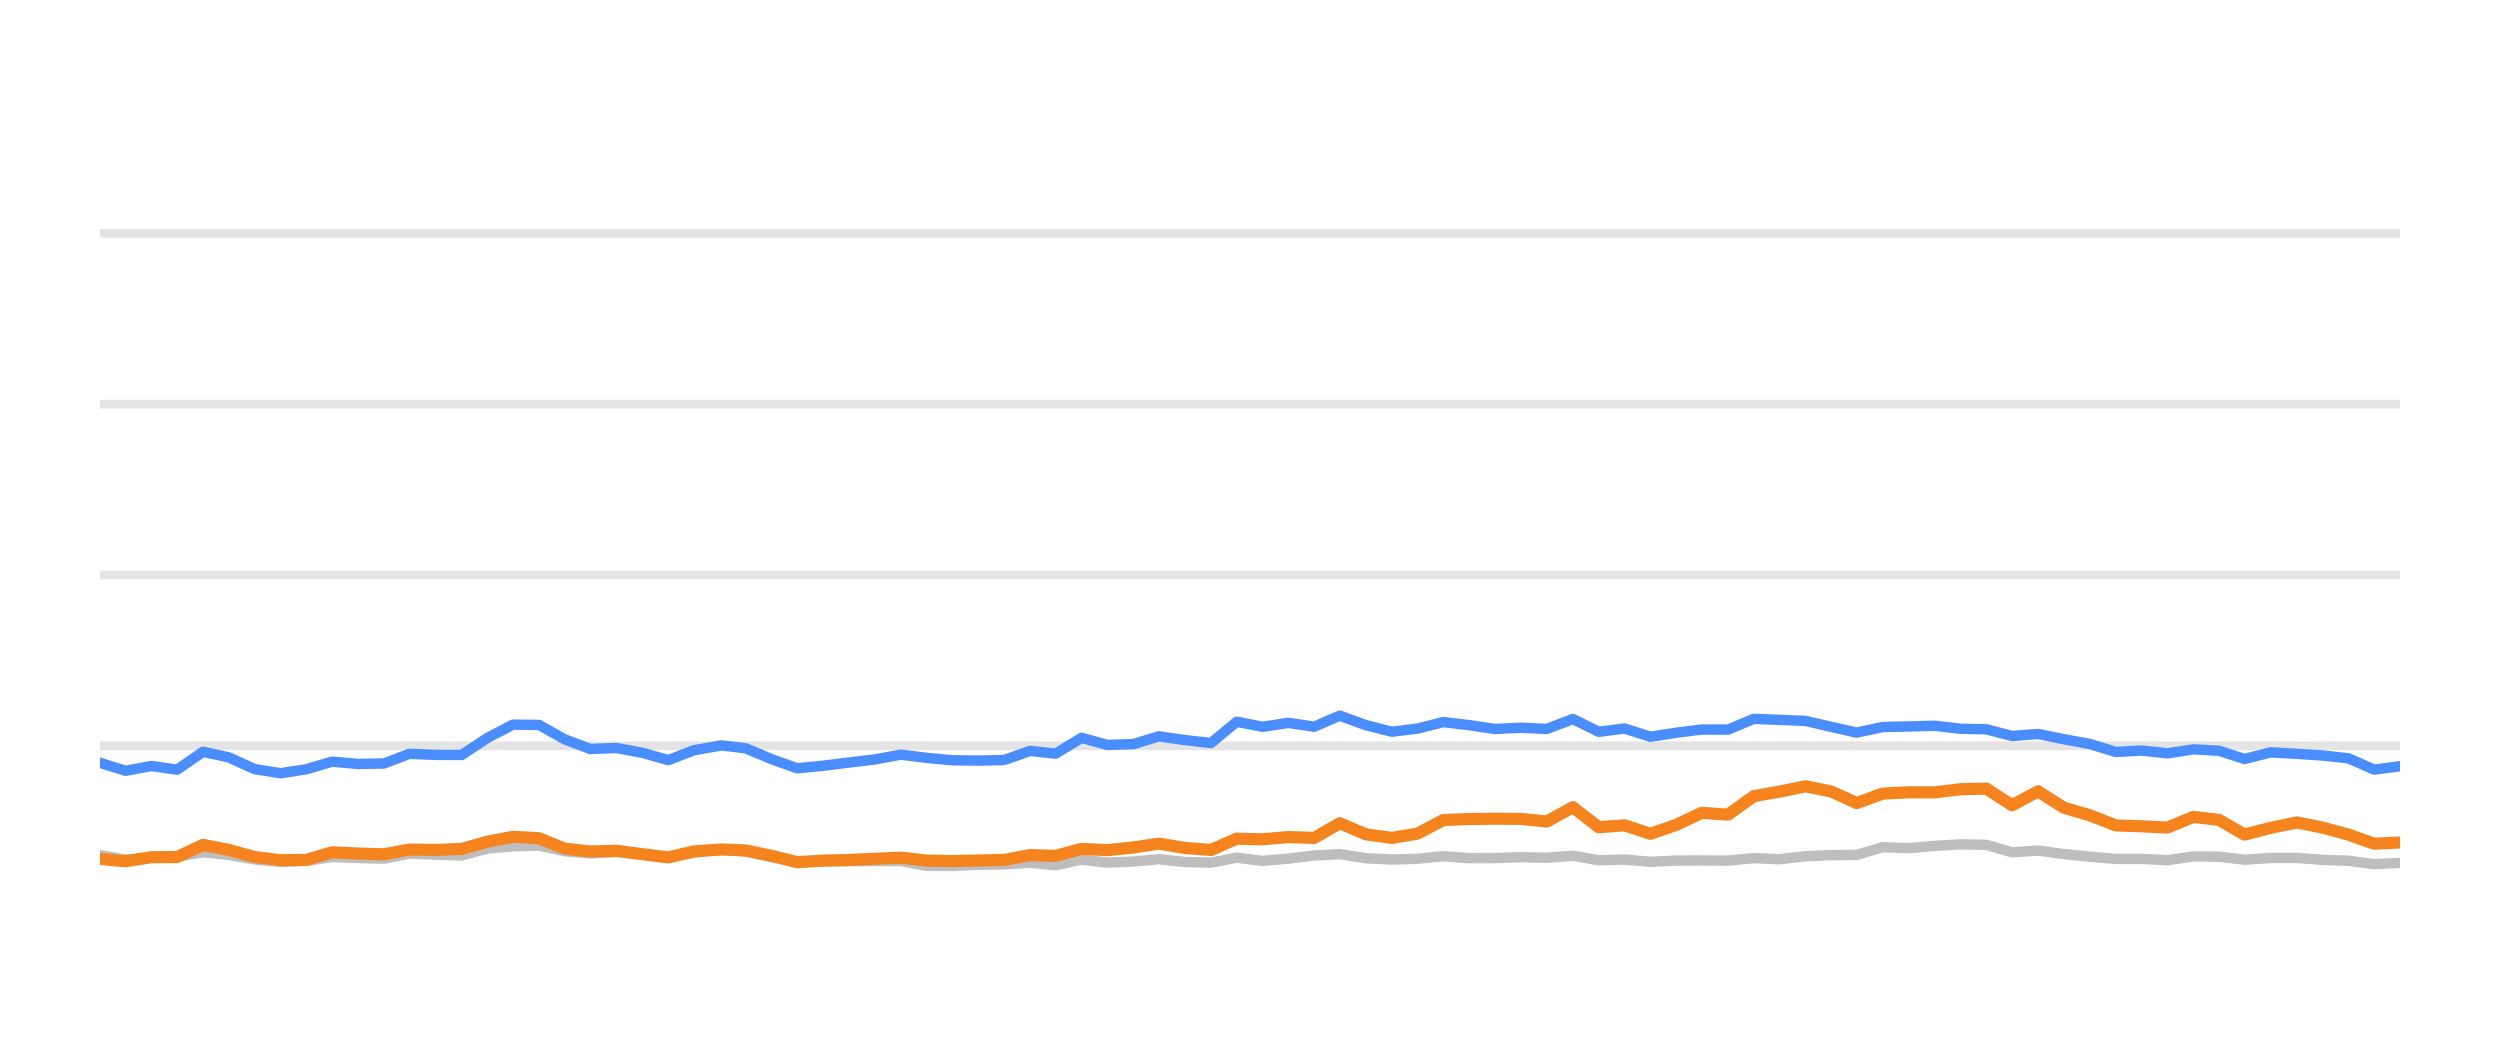
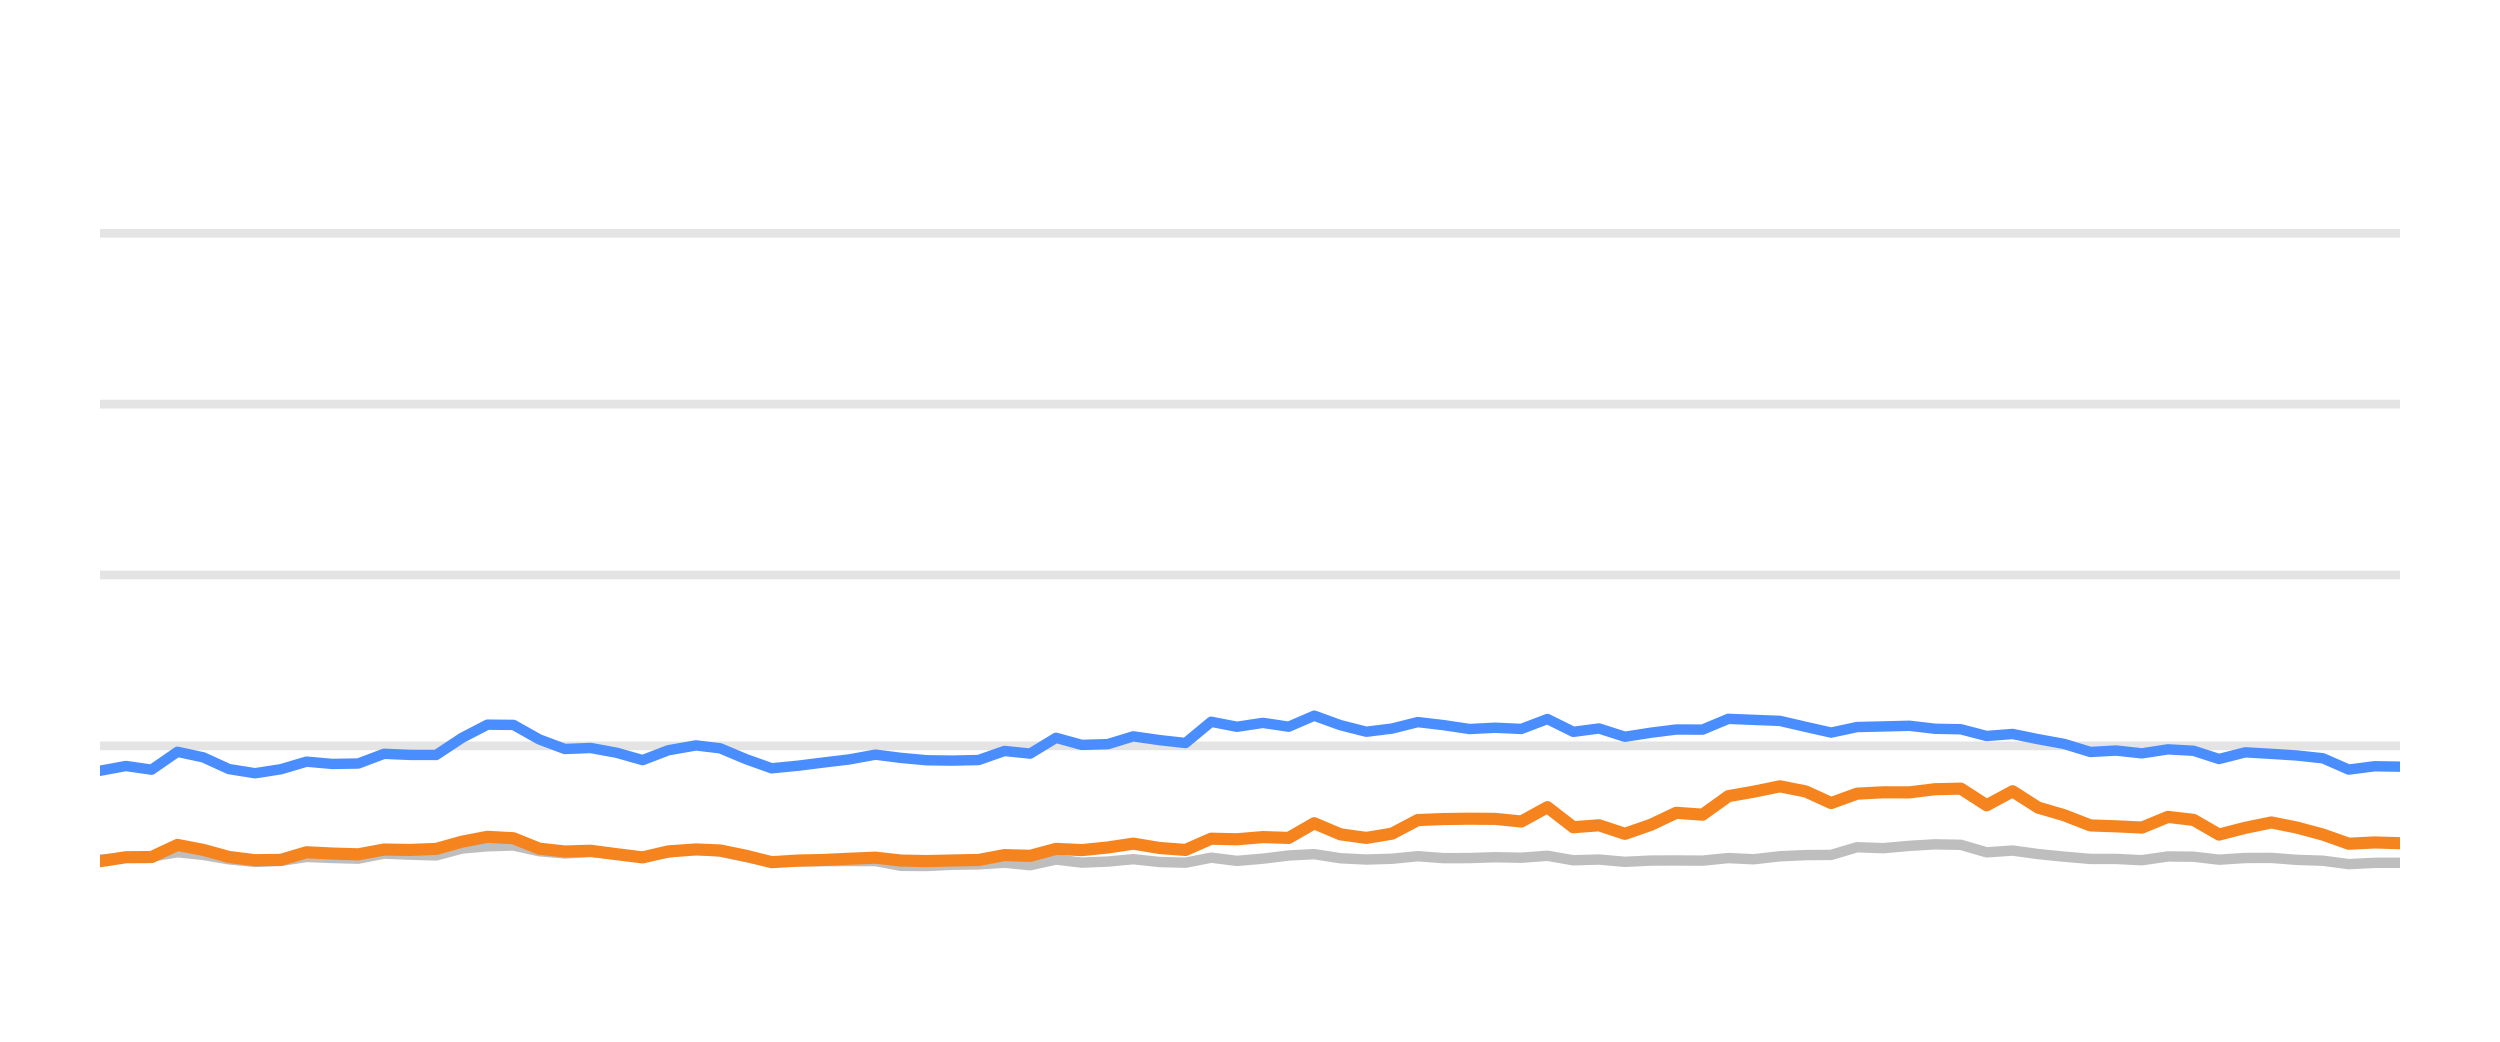
<svg xmlns="http://www.w3.org/2000/svg" width="144pt" height="60pt" viewBox="0 0 144 60" version="1.1">
  <defs>
    <style type="text/css">*{stroke-linejoin: round; stroke-linecap: butt}</style>
  </defs>
  <g id="figure_1">
    <g id="patch_1">
      <path d="M 0 60  L 144 60  L 144 0  L 0 0  L 0 60  z " style="fill: none; opacity: 0" />
    </g>
    <g id="axes_1">
      <g id="patch_2">
        <path d="M 5.76 52.8  L 138.24 52.8  L 138.24 3.6  L 5.76 3.6  L 5.76 52.8  z " style="fill: none" />
      </g>
      <g id="matplotlib.axis_1" />
      <g id="matplotlib.axis_2" />
      <g id="line2d_1">
-         <path d="M 5.76 42.96  L 138.24 42.96  " clip-path="url(#p4793653843)" style="fill: none; stroke: #b2b2b2; stroke-opacity: 0.35; stroke-width: 0.5; stroke-linecap: square" />
+         <path d="M 5.76 42.96  L 138.24 42.96  " clip-path="url(#p0f3df75f07)" style="fill: none; stroke: #b2b2b2; stroke-opacity: 0.35; stroke-width: 0.5; stroke-linecap: square" />
      </g>
      <g id="line2d_2">
-         <path d="M 5.76 33.12  L 138.24 33.12  " clip-path="url(#p4793653843)" style="fill: none; stroke: #b2b2b2; stroke-opacity: 0.35; stroke-width: 0.5; stroke-linecap: square" />
+         <path d="M 5.76 33.12  L 138.24 33.12  " clip-path="url(#p0f3df75f07)" style="fill: none; stroke: #b2b2b2; stroke-opacity: 0.35; stroke-width: 0.5; stroke-linecap: square" />
      </g>
      <g id="line2d_3">
-         <path d="M 5.76 23.28  L 138.24 23.28  " clip-path="url(#p4793653843)" style="fill: none; stroke: #b2b2b2; stroke-opacity: 0.35; stroke-width: 0.5; stroke-linecap: square" />
+         <path d="M 5.76 23.28  L 138.24 23.28  " clip-path="url(#p0f3df75f07)" style="fill: none; stroke: #b2b2b2; stroke-opacity: 0.35; stroke-width: 0.5; stroke-linecap: square" />
      </g>
      <g id="line2d_4">
-         <path d="M 5.76 13.44  L 138.24 13.44  " clip-path="url(#p4793653843)" style="fill: none; stroke: #b2b2b2; stroke-opacity: 0.35; stroke-width: 0.5; stroke-linecap: square" />
+         <path d="M 5.76 13.44  L 138.24 13.44  " clip-path="url(#p0f3df75f07)" style="fill: none; stroke: #b2b2b2; stroke-opacity: 0.35; stroke-width: 0.5; stroke-linecap: square" />
      </g>
      <g id="line2d_5">
-         <path d="M 5.76 49.253  L 7.232 49.513  L 8.723 49.405  L 10.202 49.341  L 11.693 49.09  L 13.18 49.243  L 14.656 49.499  L 16.158 49.646  L 17.65 49.587  L 19.128 49.361  L 20.615 49.42  L 22.108 49.459  L 23.593 49.169  L 25.079 49.228  L 26.595 49.272  L 28.086 48.874  L 29.548 48.746  L 31.047 48.702  L 32.535 49.031  L 34.008 49.159  L 35.487 49.08  L 36.996 49.213  L 38.487 49.366  L 39.961 49.11  L 41.56 48.908  L 42.954 49.051  L 44.444 49.371  L 45.917 49.646  L 47.425 49.627  L 48.917 49.602  L 50.395 49.597  L 51.895 49.597  L 53.363 49.873  L 54.852 49.882  L 56.327 49.809  L 57.837 49.789  L 59.329 49.691  L 60.806 49.838  L 62.296 49.509  L 63.779 49.686  L 65.28 49.627  L 66.745 49.489  L 68.259 49.651  L 69.754 49.691  L 71.232 49.4  L 72.719 49.587  L 74.213 49.459  L 75.697 49.277  L 77.168 49.199  L 78.675 49.435  L 80.167 49.509  L 81.648 49.464  L 83.131 49.317  L 84.624 49.43  L 86.116 49.425  L 87.585 49.376  L 89.096 49.405  L 90.6 49.292  L 92.09 49.553  L 93.574 49.509  L 95.064 49.641  L 96.568 49.568  L 98.017 49.563  L 99.535 49.572  L 101.022 49.425  L 102.477 49.494  L 103.99 49.322  L 105.478 49.253  L 106.941 49.243  L 108.434 48.8  L 109.952 48.854  L 111.451 48.721  L 112.918 48.633  L 114.412 48.662  L 115.898 49.095  L 117.393 48.992  L 118.862 49.194  L 120.372 49.346  L 121.874 49.474  L 123.35 49.474  L 124.843 49.548  L 126.339 49.331  L 127.815 49.346  L 129.283 49.518  L 130.794 49.42  L 132.301 49.415  L 133.766 49.528  L 135.269 49.577  L 136.751 49.774  L 138.24 49.7  " clip-path="url(#p4793653843)" style="fill: none; stroke: #bebebe; stroke-width: 0.6; stroke-linecap: round" />
+         <path d="M 5.76 49.513  L 7.251 49.405  L 8.73 49.341  L 10.221 49.09  L 11.708 49.243  L 13.184 49.499  L 14.686 49.646  L 16.178 49.587  L 17.656 49.361  L 19.143 49.42  L 20.637 49.459  L 22.122 49.169  L 23.607 49.228  L 25.123 49.272  L 26.615 48.874  L 28.077 48.746  L 29.576 48.702  L 31.064 49.031  L 32.537 49.159  L 34.016 49.08  L 35.526 49.213  L 37.017 49.366  L 38.491 49.11  L 40.089 48.908  L 41.484 49.051  L 42.973 49.371  L 44.447 49.646  L 45.955 49.627  L 47.446 49.602  L 48.925 49.597  L 50.425 49.597  L 51.893 49.873  L 53.382 49.882  L 54.857 49.809  L 56.367 49.789  L 57.859 49.691  L 59.337 49.838  L 60.827 49.509  L 62.309 49.686  L 63.81 49.627  L 65.275 49.489  L 66.79 49.651  L 68.285 49.691  L 69.763 49.4  L 71.249 49.587  L 72.743 49.459  L 74.228 49.277  L 75.699 49.199  L 77.207 49.435  L 78.698 49.509  L 80.179 49.464  L 81.662 49.317  L 83.156 49.43  L 84.647 49.425  L 86.117 49.376  L 87.628 49.405  L 89.131 49.292  L 90.622 49.553  L 92.106 49.509  L 93.596 49.641  L 95.1 49.568  L 96.549 49.563  L 98.067 49.572  L 99.554 49.425  L 101.009 49.494  L 102.523 49.322  L 104.011 49.253  L 105.474 49.243  L 106.967 48.8  L 108.484 48.854  L 109.984 48.721  L 111.451 48.633  L 112.945 48.662  L 114.431 49.095  L 115.926 48.992  L 117.395 49.194  L 118.905 49.346  L 120.407 49.474  L 121.884 49.474  L 123.377 49.548  L 124.873 49.331  L 126.349 49.346  L 127.816 49.518  L 129.327 49.42  L 130.834 49.415  L 132.299 49.528  L 133.802 49.577  L 135.285 49.774  L 136.774 49.7  L 138.24 49.695  " clip-path="url(#p0f3df75f07)" style="fill: none; stroke: #bebebe; stroke-width: 0.6; stroke-linecap: round" />
      </g>
      <g id="line2d_6">
-         <path d="M 5.76 43.939  L 7.232 44.397  L 8.723 44.121  L 10.202 44.333  L 11.693 43.304  L 13.18 43.624  L 14.656 44.298  L 16.158 44.539  L 17.65 44.308  L 19.128 43.87  L 20.615 44.003  L 22.108 43.978  L 23.593 43.418  L 25.079 43.482  L 26.595 43.486  L 28.086 42.498  L 29.548 41.74  L 31.047 41.755  L 32.535 42.591  L 34.008 43.142  L 35.487 43.083  L 36.996 43.359  L 38.487 43.782  L 39.961 43.216  L 41.56 42.935  L 42.954 43.103  L 44.444 43.728  L 45.917 44.254  L 47.425 44.106  L 48.917 43.919  L 50.395 43.742  L 51.895 43.467  L 53.363 43.654  L 54.852 43.791  L 56.327 43.811  L 57.837 43.777  L 59.329 43.255  L 60.806 43.408  L 62.296 42.498  L 63.779 42.906  L 65.28 42.862  L 66.745 42.414  L 68.259 42.63  L 69.754 42.798  L 71.232 41.573  L 72.719 41.863  L 74.213 41.637  L 75.697 41.858  L 77.168 41.223  L 78.675 41.769  L 80.167 42.148  L 81.648 41.966  L 83.131 41.592  L 84.624 41.769  L 86.116 41.991  L 87.585 41.917  L 89.096 41.986  L 90.6 41.415  L 92.09 42.153  L 93.574 41.961  L 95.064 42.438  L 96.568 42.202  L 98.017 42.02  L 99.535 42.025  L 101.022 41.405  L 102.477 41.464  L 103.99 41.523  L 105.478 41.868  L 106.941 42.197  L 108.434 41.878  L 109.952 41.843  L 111.451 41.804  L 112.918 41.976  L 114.412 42.006  L 115.898 42.394  L 117.393 42.276  L 118.862 42.576  L 120.372 42.852  L 121.874 43.314  L 123.35 43.231  L 124.843 43.393  L 126.339 43.162  L 127.815 43.245  L 129.283 43.718  L 130.794 43.334  L 132.301 43.422  L 133.766 43.516  L 135.269 43.678  L 136.751 44.328  L 138.24 44.136  " clip-path="url(#p4793653843)" style="fill: none; stroke: #4a8dff; stroke-width: 0.6; stroke-linecap: round" />
+         <path d="M 5.76 44.397  L 7.251 44.121  L 8.73 44.333  L 10.221 43.304  L 11.708 43.624  L 13.184 44.298  L 14.686 44.539  L 16.178 44.308  L 17.656 43.87  L 19.143 44.003  L 20.637 43.978  L 22.122 43.418  L 23.607 43.482  L 25.123 43.486  L 26.615 42.498  L 28.077 41.74  L 29.576 41.755  L 31.064 42.591  L 32.537 43.142  L 34.016 43.083  L 35.526 43.359  L 37.017 43.782  L 38.491 43.216  L 40.089 42.935  L 41.484 43.103  L 42.973 43.728  L 44.447 44.254  L 45.955 44.106  L 47.446 43.919  L 48.925 43.742  L 50.425 43.467  L 51.893 43.654  L 53.382 43.791  L 54.857 43.811  L 56.367 43.777  L 57.859 43.255  L 59.337 43.408  L 60.827 42.498  L 62.309 42.906  L 63.81 42.862  L 65.275 42.414  L 66.79 42.63  L 68.285 42.798  L 69.763 41.573  L 71.249 41.863  L 72.743 41.637  L 74.228 41.858  L 75.699 41.223  L 77.207 41.769  L 78.698 42.148  L 80.179 41.966  L 81.662 41.592  L 83.156 41.769  L 84.647 41.991  L 86.117 41.917  L 87.628 41.986  L 89.131 41.415  L 90.622 42.153  L 92.106 41.961  L 93.596 42.438  L 95.1 42.202  L 96.549 42.02  L 98.067 42.025  L 99.554 41.405  L 101.009 41.464  L 102.523 41.523  L 104.011 41.868  L 105.474 42.197  L 106.967 41.878  L 108.484 41.843  L 109.984 41.804  L 111.451 41.976  L 112.945 42.006  L 114.431 42.394  L 115.926 42.276  L 117.395 42.576  L 118.905 42.852  L 120.407 43.314  L 121.884 43.231  L 123.377 43.393  L 124.873 43.162  L 126.349 43.245  L 127.816 43.718  L 129.327 43.334  L 130.834 43.422  L 132.299 43.516  L 133.802 43.678  L 135.285 44.328  L 136.774 44.136  L 138.24 44.16  " clip-path="url(#p0f3df75f07)" style="fill: none; stroke: #4a8dff; stroke-width: 0.6; stroke-linecap: round" />
      </g>
      <g id="line2d_7">
-         <path d="M 5.76 49.474  L 7.232 49.607  L 8.723 49.376  L 10.202 49.366  L 11.693 48.667  L 13.18 48.953  L 14.656 49.361  L 16.158 49.548  L 17.65 49.528  L 19.128 49.09  L 20.615 49.164  L 22.108 49.208  L 23.593 48.933  L 25.079 48.957  L 26.595 48.898  L 28.086 48.48  L 29.548 48.2  L 31.047 48.283  L 32.535 48.884  L 34.008 49.046  L 35.487 49.002  L 36.996 49.203  L 38.487 49.386  L 39.961 49.041  L 41.56 48.928  L 42.954 48.987  L 44.444 49.292  L 45.917 49.661  L 47.425 49.568  L 48.917 49.533  L 50.395 49.464  L 51.895 49.4  L 53.363 49.568  L 54.852 49.597  L 56.327 49.563  L 57.837 49.533  L 59.329 49.253  L 60.806 49.297  L 62.296 48.894  L 63.779 48.967  L 65.28 48.815  L 66.745 48.593  L 68.259 48.844  L 69.754 48.957  L 71.232 48.308  L 72.719 48.342  L 74.213 48.215  L 75.697 48.264  L 77.168 47.418  L 78.675 48.057  L 80.167 48.264  L 81.648 48.018  L 83.131 47.235  L 84.624 47.176  L 86.116 47.157  L 87.585 47.167  L 89.096 47.319  L 90.6 46.493  L 92.09 47.649  L 93.574 47.536  L 95.064 48.028  L 96.568 47.506  L 98.017 46.817  L 99.535 46.926  L 101.022 45.858  L 102.477 45.602  L 103.99 45.292  L 105.478 45.587  L 106.941 46.256  L 108.434 45.715  L 109.952 45.636  L 111.451 45.641  L 112.918 45.459  L 114.412 45.425  L 115.898 46.384  L 117.393 45.577  L 118.862 46.517  L 120.372 46.96  L 121.874 47.545  L 123.35 47.595  L 124.843 47.668  L 126.339 47.053  L 127.815 47.226  L 129.283 48.072  L 130.794 47.683  L 132.301 47.373  L 133.766 47.668  L 135.269 48.072  L 136.751 48.598  L 138.24 48.525  " clip-path="url(#p4793653843)" style="fill: none; stroke: #f5841e; stroke-width: 0.7; stroke-linecap: round" />
+         <path d="M 5.76 49.607  L 7.251 49.376  L 8.73 49.366  L 10.221 48.667  L 11.708 48.953  L 13.184 49.361  L 14.686 49.548  L 16.178 49.528  L 17.656 49.09  L 19.143 49.164  L 20.637 49.208  L 22.122 48.933  L 23.607 48.957  L 25.123 48.898  L 26.615 48.48  L 28.077 48.2  L 29.576 48.283  L 31.064 48.884  L 32.537 49.046  L 34.016 49.002  L 35.526 49.203  L 37.017 49.386  L 38.491 49.041  L 40.089 48.928  L 41.484 48.987  L 42.973 49.292  L 44.447 49.661  L 45.955 49.568  L 47.446 49.533  L 48.925 49.464  L 50.425 49.4  L 51.893 49.568  L 53.382 49.597  L 54.857 49.563  L 56.367 49.533  L 57.859 49.253  L 59.337 49.297  L 60.827 48.894  L 62.309 48.967  L 63.81 48.815  L 65.275 48.593  L 66.79 48.844  L 68.285 48.957  L 69.763 48.308  L 71.249 48.342  L 72.743 48.215  L 74.228 48.264  L 75.699 47.418  L 77.207 48.057  L 78.698 48.264  L 80.179 48.018  L 81.662 47.235  L 83.156 47.176  L 84.647 47.157  L 86.117 47.167  L 87.628 47.319  L 89.131 46.493  L 90.622 47.649  L 92.106 47.536  L 93.596 48.028  L 95.1 47.506  L 96.549 46.817  L 98.067 46.926  L 99.554 45.858  L 101.009 45.602  L 102.523 45.292  L 104.011 45.587  L 105.474 46.256  L 106.967 45.715  L 108.484 45.636  L 109.984 45.641  L 111.451 45.459  L 112.945 45.425  L 114.431 46.384  L 115.926 45.577  L 117.395 46.517  L 118.905 46.96  L 120.407 47.545  L 121.884 47.595  L 123.377 47.668  L 124.873 47.053  L 126.349 47.226  L 127.816 48.072  L 129.327 47.683  L 130.834 47.373  L 132.299 47.668  L 133.802 48.072  L 135.285 48.598  L 136.774 48.525  L 138.24 48.569  " clip-path="url(#p0f3df75f07)" style="fill: none; stroke: #f5841e; stroke-width: 0.7; stroke-linecap: round" />
      </g>
    </g>
  </g>
  <defs>
-     <clipPath id="p4793653843">
+     <clipPath id="p0f3df75f07">
      <rect x="5.76" y="3.6" width="132.48" height="49.2" />
    </clipPath>
  </defs>
</svg>
